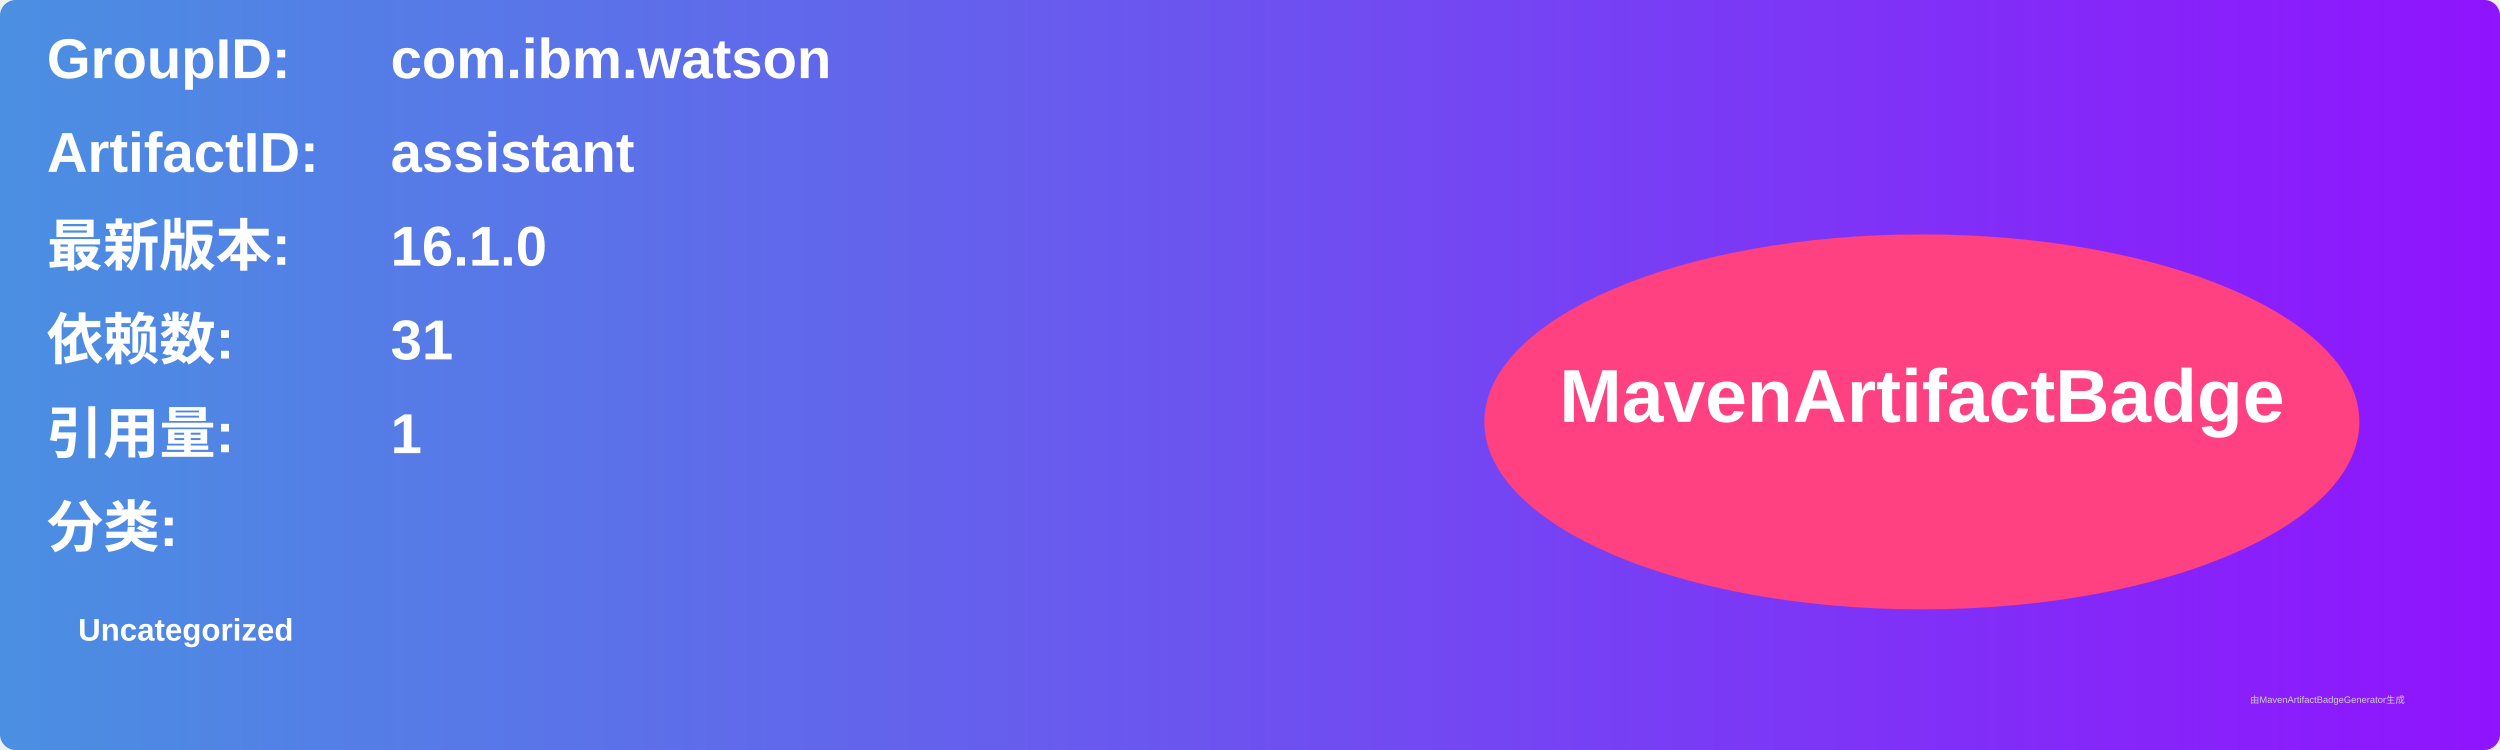
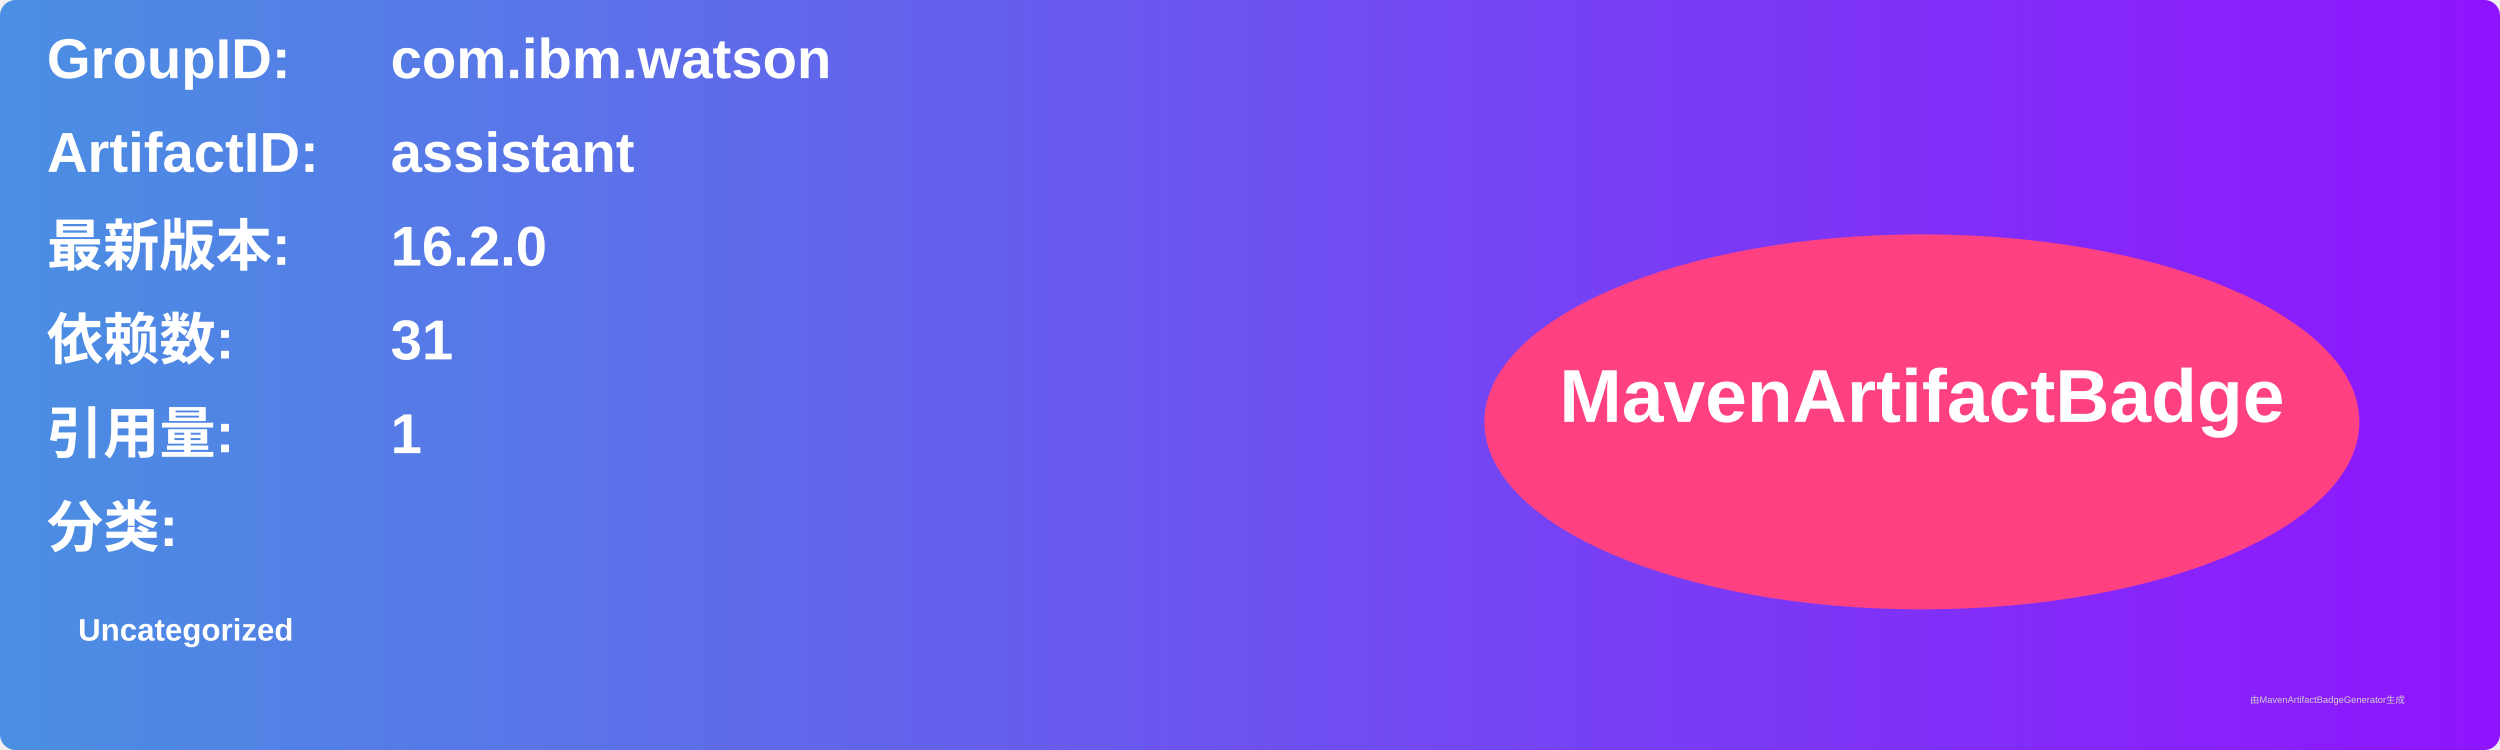
<svg xmlns="http://www.w3.org/2000/svg" width="800" height="240" viewBox="0 0 800 240">
  <linearGradient id="grad" x1="0%" y1="0%" x2="100%" y2="0%">
    <stop offset="0%" stop-color="#4a90e2" />
    <stop offset="100%" stop-color="#9013fe" />
  </linearGradient>
  <rect width="100%" height="100%" rx="5" ry="5" fill="url(#grad)" />
  <g transform="translate(15, 15)">
    <text x="0" y="10" font-family="Arial" font-size="18" fill="white" font-weight="bold" width="260">GroupID:</text>
    <text x="110" y="10" font-family="Arial" font-size="18" fill="white" font-weight="bold" width="460">com.ibm.watson</text>
    <text x="0" y="40" font-family="Arial" font-size="18" fill="white" font-weight="bold" width="260">ArtifactID:</text>
    <text x="110" y="40" font-family="Arial" font-size="18" fill="white" font-weight="bold" width="460">assistant</text>
    <text x="0" y="70" font-family="Arial" font-size="18" fill="white" font-weight="bold">最新版本:</text>
    <text x="110" y="70" font-family="Arial" font-size="18" fill="white" font-weight="bold">
-       <tspan font-weight="bold">16.1.0</tspan>
+       <tspan font-weight="bold">16.2.0</tspan>
    </text>
    <text x="0" y="100" font-family="Arial" font-size="18" fill="white" font-weight="bold">依赖数: </text>
    <text x="110" y="100" font-family="Arial" font-size="18" fill="white">
      <tspan font-weight="bold">31</tspan>
    </text>
    <text x="0" y="130" font-family="Arial" font-size="18" fill="white" font-weight="bold">引用量: </text>
    <text x="110" y="130" font-family="Arial" font-size="18" fill="white">
      <tspan font-weight="bold">1</tspan>
    </text>
    <text x="0" y="160" font-family="Arial" font-size="18" fill="white" font-weight="bold">分类:</text>
    <text x="10" y="190" font-family="Arial" font-size="10" fill="white">
      <tspan font-weight="bold">Uncategorized</tspan>
    </text>
    <ellipse cx="600" cy="120" rx="140" ry="60" fill="#ff4081" />
    <text x="600" y="120" text-anchor="middle" font-family="Arial" font-size="24" fill="white" font-weight="bold">MavenArtifactBadge</text>
  </g>
  <text x="720" y="225" font-family="Arial" font-size="3" fill="#d0d0d0">由MavenArtifactBadgeGenerator生成</text>
</svg>
